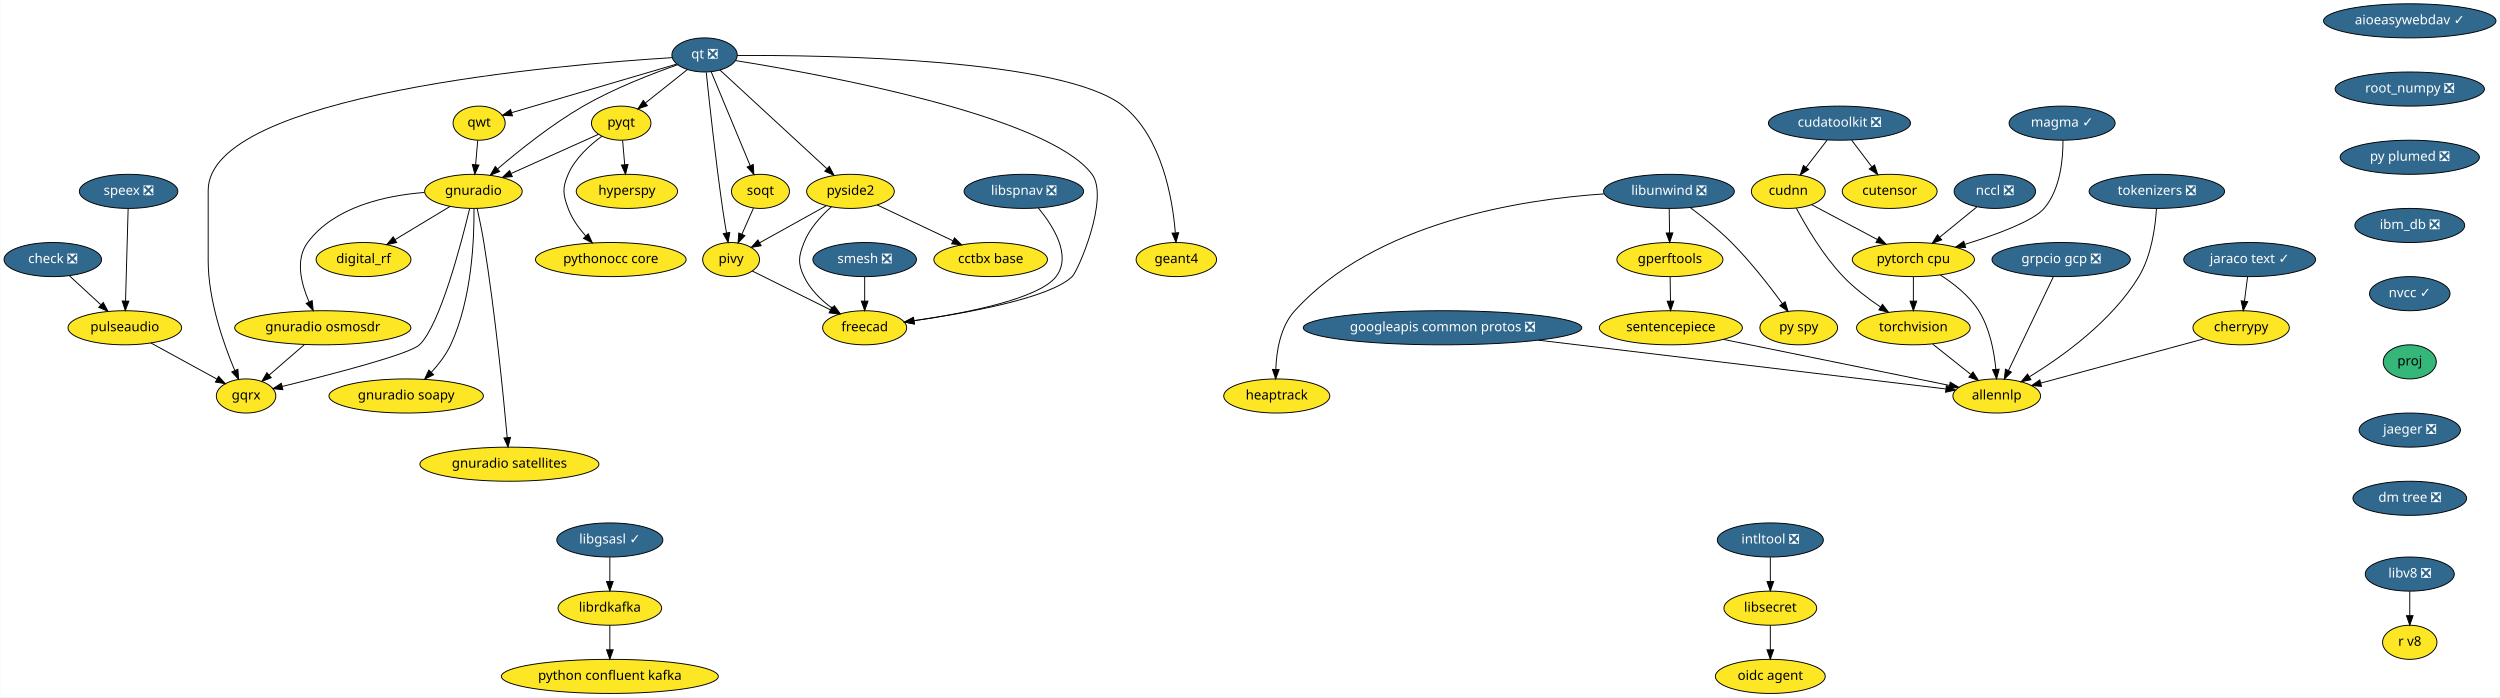
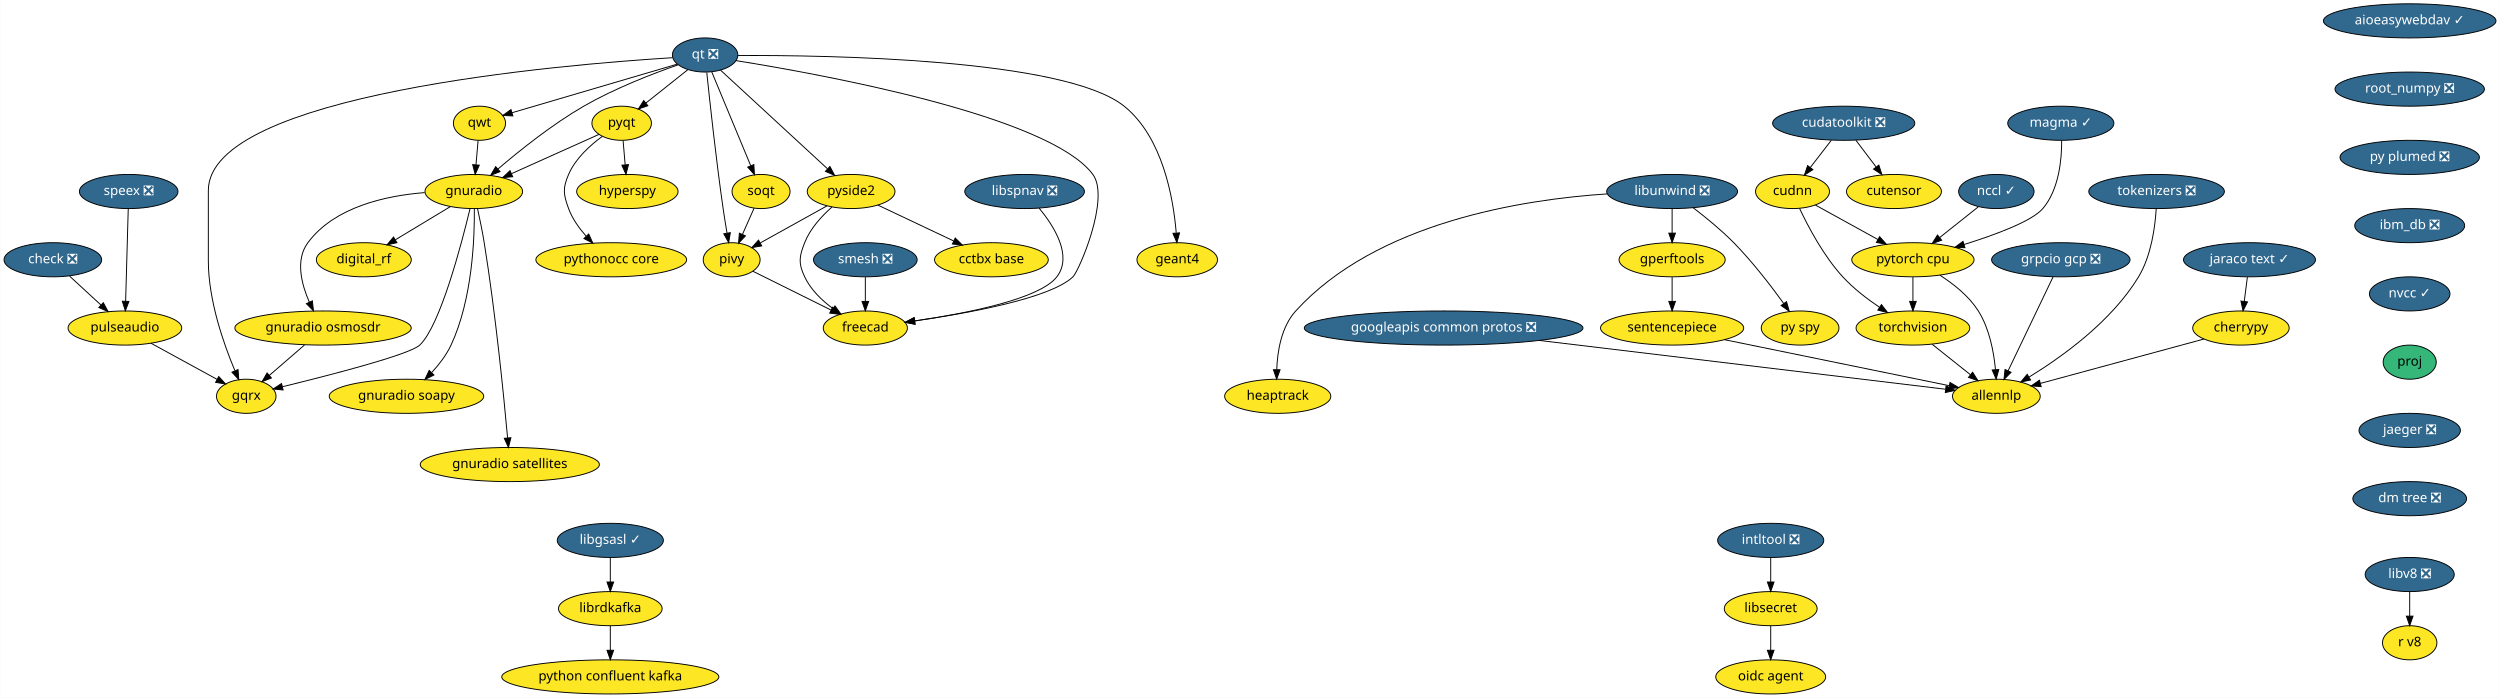
- <svg xmlns="http://www.w3.org/2000/svg" xmlns:xlink="http://www.w3.org/1999/xlink" width="2639pt" height="736pt" viewBox="0.00 0.00 2638.50 736.00">
+ <svg xmlns="http://www.w3.org/2000/svg" xmlns:xlink="http://www.w3.org/1999/xlink" width="2637pt" height="736pt" viewBox="0.00 0.00 2636.50 736.00">
  <g id="graph0" class="graph" transform="scale(1 1) rotate(0) translate(4 732)">
-     <polygon fill="white" stroke="transparent" points="-4,4 -4,-732 2634.5,-732 2634.5,4 -4,4" />
+     <polygon fill="white" stroke="transparent" points="-4,4 -4,-732 2632.5,-732 2632.5,4 -4,4" />
    <g id="node1" class="node">
      <g id="a_node1">
        <a xlink:href="https://github.com/conda-forge/aioeasywebdav-feedstock/pull/10" xlink:title="aioeasywebdav ✓">
-           <ellipse fill="#31688e" stroke="black" cx="2539.5" cy="-710" rx="91" ry="18" />
-           <text text-anchor="middle" x="2539.5" y="-706.3" font-family="Times-Roman" font-size="14.00" fill="white">aioeasywebdav ✓</text>
+           <ellipse fill="#31688e" stroke="black" cx="2537.5" cy="-710" rx="91" ry="18" />
+           <text text-anchor="middle" x="2537.5" y="-706.3" font-family="Times-Roman" font-size="14.00" fill="white">aioeasywebdav ✓</text>
        </a>
      </g>
    </g>
    <g id="node2" class="node">
      <g id="a_node2">
        <a xlink:href="https://github.com/conda-forge/root_numpy-feedstock/pull/25" xlink:title="root_numpy ❎">
-           <ellipse fill="#31688e" stroke="black" cx="2539.5" cy="-638" rx="78.79" ry="18" />
-           <text text-anchor="middle" x="2539.5" y="-634.3" font-family="Times-Roman" font-size="14.00" fill="white">root_numpy ❎</text>
+           <ellipse fill="#31688e" stroke="black" cx="2537.5" cy="-638" rx="78.79" ry="18" />
+           <text text-anchor="middle" x="2537.5" y="-634.3" font-family="Times-Roman" font-size="14.00" fill="white">root_numpy ❎</text>
        </a>
      </g>
    </g>
    <g id="node39" class="node">
      <g id="a_node39">
        <a xlink:href="https://github.com/conda-forge/py-plumed-feedstock/pull/16" xlink:title="py plumed ❎">
-           <ellipse fill="#31688e" stroke="black" cx="2539.5" cy="-566" rx="73.5" ry="18" />
-           <text text-anchor="middle" x="2539.5" y="-562.3" font-family="Times-Roman" font-size="14.00" fill="white">py plumed ❎</text>
+           <ellipse fill="#31688e" stroke="black" cx="2537.5" cy="-566" rx="73.5" ry="18" />
+           <text text-anchor="middle" x="2537.5" y="-562.3" font-family="Times-Roman" font-size="14.00" fill="white">py plumed ❎</text>
        </a>
      </g>
    </g>
    <g id="node3" class="node">
      <g id="a_node3">
        <a xlink:href="https://github.com/conda-forge/check-feedstock/pull/19" xlink:title="check ❎">
          <ellipse fill="#31688e" stroke="black" cx="51.5" cy="-458" rx="51.5" ry="18" />
          <text text-anchor="middle" x="51.5" y="-454.3" font-family="Times-Roman" font-size="14.00" fill="white">check ❎</text>
        </a>
      </g>
    </g>
    <g id="node4" class="node">
      <g id="a_node4">
        <a xlink:href="https://github.com/conda-forge/pulseaudio-feedstock" xlink:title="pulseaudio">
          <ellipse fill="#fde725" stroke="black" cx="127.5" cy="-386" rx="60" ry="18" />
          <text text-anchor="middle" x="127.5" y="-382.3" font-family="Times-Roman" font-size="14.00">pulseaudio</text>
        </a>
      </g>
    </g>
    <g id="edge2" class="edge">
      <path fill="none" stroke="black" d="M69.13,-440.76C78.94,-431.73 91.32,-420.33 102.15,-410.35" />
      <polygon fill="black" stroke="black" points="104.72,-412.74 109.71,-403.39 99.98,-407.59 104.72,-412.74" />
    </g>
    <g id="node5" class="node">
      <g id="a_node5">
        <a xlink:href="https://github.com/conda-forge/gqrx-feedstock" xlink:title="gqrx">
          <ellipse fill="#fde725" stroke="black" cx="255.5" cy="-314" rx="31.4" ry="18" />
          <text text-anchor="middle" x="255.5" y="-310.3" font-family="Times-Roman" font-size="14.00">gqrx</text>
        </a>
      </g>
    </g>
    <g id="edge3" class="edge">
      <path fill="none" stroke="black" d="M154.96,-369.98C175.44,-358.79 203.42,-343.48 224.66,-331.86" />
      <polygon fill="black" stroke="black" points="226.51,-334.84 233.61,-326.97 223.15,-328.7 226.51,-334.84" />
    </g>
    <g id="node6" class="node">
      <g id="a_node6">
        <a xlink:href="https://github.com/conda-forge/cherrypy-feedstock" xlink:title="cherrypy">
-           <ellipse fill="#fde725" stroke="black" cx="2361.5" cy="-386" rx="50.89" ry="18" />
-           <text text-anchor="middle" x="2361.5" y="-382.3" font-family="Times-Roman" font-size="14.00">cherrypy</text>
+           <ellipse fill="#fde725" stroke="black" cx="2359.5" cy="-386" rx="50.89" ry="18" />
+           <text text-anchor="middle" x="2359.5" y="-382.3" font-family="Times-Roman" font-size="14.00">cherrypy</text>
        </a>
      </g>
    </g>
    <g id="node7" class="node">
      <g id="a_node7">
        <a xlink:href="https://github.com/conda-forge/allennlp-feedstock" xlink:title="allennlp">
-           <ellipse fill="#fde725" stroke="black" cx="2103.5" cy="-314" rx="46.29" ry="18" />
-           <text text-anchor="middle" x="2103.5" y="-310.3" font-family="Times-Roman" font-size="14.00">allennlp</text>
+           <ellipse fill="#fde725" stroke="black" cx="2101.5" cy="-314" rx="46.29" ry="18" />
+           <text text-anchor="middle" x="2101.5" y="-310.3" font-family="Times-Roman" font-size="14.00">allennlp</text>
        </a>
      </g>
    </g>
    <g id="edge4" class="edge">
-       <path fill="none" stroke="black" d="M2322.6,-374.44C2276.37,-361.9 2199.32,-341 2149.99,-327.61" />
-       <polygon fill="black" stroke="black" points="2150.78,-324.2 2140.21,-324.96 2148.95,-330.96 2150.78,-324.2" />
+       <path fill="none" stroke="black" d="M2320.6,-374.44C2274.37,-361.9 2197.32,-341 2147.99,-327.61" />
+       <polygon fill="black" stroke="black" points="2148.78,-324.2 2138.21,-324.96 2146.95,-330.96 2148.78,-324.2" />
    </g>
    <g id="node8" class="node">
      <g id="a_node8">
        <a xlink:href="https://github.com/conda-forge/googleapis-common-protos-feedstock/pull/27" xlink:title="googleapis common protos ❎">
          <ellipse fill="#31688e" stroke="black" cx="1518.5" cy="-386" rx="147" ry="18" />
          <text text-anchor="middle" x="1518.5" y="-382.3" font-family="Times-Roman" font-size="14.00" fill="white">googleapis common protos ❎</text>
        </a>
      </g>
    </g>
    <g id="edge5" class="edge">
-       <path fill="none" stroke="black" d="M1619.73,-372.89C1744.52,-357.95 1952.02,-333.13 2049.62,-321.45" />
-       <polygon fill="black" stroke="black" points="2050.33,-324.89 2059.85,-320.22 2049.5,-317.94 2050.33,-324.89" />
+       <path fill="none" stroke="black" d="M1619.39,-372.89C1743.75,-357.95 1950.54,-333.13 2047.81,-321.45" />
+       <polygon fill="black" stroke="black" points="2048.48,-324.89 2058,-320.22 2047.65,-317.94 2048.48,-324.89" />
    </g>
    <g id="node9" class="node">
      <g id="a_node9">
        <a xlink:href="https://github.com/conda-forge/hyperspy-feedstock" xlink:title="hyperspy">
          <ellipse fill="#fde725" stroke="black" cx="657.5" cy="-530" rx="53.5" ry="18" />
          <text text-anchor="middle" x="657.5" y="-526.3" font-family="Times-Roman" font-size="14.00">hyperspy</text>
        </a>
      </g>
    </g>
    <g id="node10" class="node">
      <g id="a_node10">
        <a xlink:href="https://github.com/conda-forge/intltool-feedstock/pull/5" xlink:title="intltool ❎">
-           <ellipse fill="#31688e" stroke="black" cx="1864.5" cy="-162" rx="56" ry="18" />
-           <text text-anchor="middle" x="1864.5" y="-158.3" font-family="Times-Roman" font-size="14.00" fill="white">intltool ❎</text>
+           <ellipse fill="#31688e" stroke="black" cx="1863.5" cy="-162" rx="56" ry="18" />
+           <text text-anchor="middle" x="1863.5" y="-158.3" font-family="Times-Roman" font-size="14.00" fill="white">intltool ❎</text>
        </a>
      </g>
    </g>
    <g id="node11" class="node">
      <g id="a_node11">
        <a xlink:href="https://github.com/conda-forge/libsecret-feedstock" xlink:title="libsecret">
-           <ellipse fill="#fde725" stroke="black" cx="1864.5" cy="-90" rx="48.99" ry="18" />
-           <text text-anchor="middle" x="1864.5" y="-86.3" font-family="Times-Roman" font-size="14.00">libsecret</text>
+           <ellipse fill="#fde725" stroke="black" cx="1863.5" cy="-90" rx="48.99" ry="18" />
+           <text text-anchor="middle" x="1863.5" y="-86.3" font-family="Times-Roman" font-size="14.00">libsecret</text>
        </a>
      </g>
    </g>
    <g id="edge6" class="edge">
-       <path fill="none" stroke="black" d="M1864.5,-143.7C1864.5,-135.98 1864.5,-126.71 1864.5,-118.11" />
-       <polygon fill="black" stroke="black" points="1868,-118.1 1864.5,-108.1 1861,-118.1 1868,-118.1" />
+       <path fill="none" stroke="black" d="M1863.5,-143.7C1863.5,-135.98 1863.5,-126.71 1863.5,-118.11" />
+       <polygon fill="black" stroke="black" points="1867,-118.1 1863.5,-108.1 1860,-118.1 1867,-118.1" />
    </g>
    <g id="node12" class="node">
      <g id="a_node12">
        <a xlink:href="https://github.com/conda-forge/oidc-agent-feedstock" xlink:title="oidc agent">
-           <ellipse fill="#fde725" stroke="black" cx="1864.5" cy="-18" rx="58" ry="18" />
-           <text text-anchor="middle" x="1864.5" y="-14.3" font-family="Times-Roman" font-size="14.00">oidc agent</text>
+           <ellipse fill="#fde725" stroke="black" cx="1863.5" cy="-18" rx="58" ry="18" />
+           <text text-anchor="middle" x="1863.5" y="-14.3" font-family="Times-Roman" font-size="14.00">oidc agent</text>
        </a>
      </g>
    </g>
    <g id="edge7" class="edge">
-       <path fill="none" stroke="black" d="M1864.5,-71.7C1864.5,-63.98 1864.5,-54.71 1864.5,-46.11" />
-       <polygon fill="black" stroke="black" points="1868,-46.1 1864.5,-36.1 1861,-46.1 1868,-46.1" />
+       <path fill="none" stroke="black" d="M1863.5,-71.7C1863.5,-63.98 1863.5,-54.71 1863.5,-46.11" />
+       <polygon fill="black" stroke="black" points="1867,-46.1 1863.5,-36.1 1860,-46.1 1867,-46.1" />
    </g>
    <g id="node13" class="node">
      <g id="a_node13">
        <a xlink:href="https://github.com/conda-forge/libgsasl-feedstock/pull/23" xlink:title="libgsasl ✓">
          <ellipse fill="#31688e" stroke="black" cx="639.5" cy="-162" rx="56" ry="18" />
          <text text-anchor="middle" x="639.5" y="-158.3" font-family="Times-Roman" font-size="14.00" fill="white">libgsasl ✓</text>
        </a>
      </g>
    </g>
    <g id="node14" class="node">
      <g id="a_node14">
        <a xlink:href="https://github.com/conda-forge/librdkafka-feedstock" xlink:title="librdkafka">
          <ellipse fill="#fde725" stroke="black" cx="639.5" cy="-90" rx="54.69" ry="18" />
          <text text-anchor="middle" x="639.5" y="-86.3" font-family="Times-Roman" font-size="14.00">librdkafka</text>
        </a>
      </g>
    </g>
    <g id="edge8" class="edge">
      <path fill="none" stroke="black" d="M639.5,-143.7C639.5,-135.98 639.5,-126.71 639.5,-118.11" />
      <polygon fill="black" stroke="black" points="643,-118.1 639.5,-108.1 636,-118.1 643,-118.1" />
    </g>
    <g id="node15" class="node">
      <g id="a_node15">
        <a xlink:href="https://github.com/conda-forge/python-confluent-kafka-feedstock" xlink:title="python confluent kafka">
          <ellipse fill="#fde725" stroke="black" cx="639.5" cy="-18" rx="114.5" ry="18" />
          <text text-anchor="middle" x="639.5" y="-14.3" font-family="Times-Roman" font-size="14.00">python confluent kafka</text>
        </a>
      </g>
    </g>
    <g id="edge9" class="edge">
      <path fill="none" stroke="black" d="M639.5,-71.7C639.5,-63.98 639.5,-54.71 639.5,-46.11" />
      <polygon fill="black" stroke="black" points="643,-46.1 639.5,-36.1 636,-46.1 643,-46.1" />
    </g>
    <g id="node16" class="node">
      <g id="a_node16">
        <a xlink:href="https://github.com/conda-forge/libunwind-feedstock/pull/14" xlink:title="libunwind ❎">
-           <ellipse fill="#31688e" stroke="black" cx="1757.5" cy="-530" rx="69" ry="18" />
-           <text text-anchor="middle" x="1757.5" y="-526.3" font-family="Times-Roman" font-size="14.00" fill="white">libunwind ❎</text>
+           <ellipse fill="#31688e" stroke="black" cx="1759.5" cy="-530" rx="69" ry="18" />
+           <text text-anchor="middle" x="1759.5" y="-526.3" font-family="Times-Roman" font-size="14.00" fill="white">libunwind ❎</text>
        </a>
      </g>
    </g>
    <g id="node17" class="node">
      <g id="a_node17">
        <a xlink:href="https://github.com/conda-forge/gperftools-feedstock" xlink:title="gperftools">
-           <ellipse fill="#fde725" stroke="black" cx="1758.5" cy="-458" rx="56" ry="18" />
-           <text text-anchor="middle" x="1758.5" y="-454.3" font-family="Times-Roman" font-size="14.00">gperftools</text>
+           <ellipse fill="#fde725" stroke="black" cx="1759.5" cy="-458" rx="56" ry="18" />
+           <text text-anchor="middle" x="1759.5" y="-454.3" font-family="Times-Roman" font-size="14.00">gperftools</text>
        </a>
      </g>
    </g>
    <g id="edge10" class="edge">
-       <path fill="none" stroke="black" d="M1757.75,-511.7C1757.86,-503.98 1757.99,-494.71 1758.11,-486.11" />
-       <polygon fill="black" stroke="black" points="1761.61,-486.15 1758.26,-476.1 1754.61,-486.05 1761.61,-486.15" />
+       <path fill="none" stroke="black" d="M1759.5,-511.7C1759.5,-503.98 1759.5,-494.71 1759.5,-486.11" />
+       <polygon fill="black" stroke="black" points="1763,-486.1 1759.5,-476.1 1756,-486.1 1763,-486.1" />
    </g>
    <g id="node18" class="node">
      <g id="a_node18">
        <a xlink:href="https://github.com/conda-forge/py-spy-feedstock" xlink:title="py spy">
          <ellipse fill="#fde725" stroke="black" cx="1894.5" cy="-386" rx="41" ry="18" />
          <text text-anchor="middle" x="1894.5" y="-382.3" font-family="Times-Roman" font-size="14.00">py spy</text>
        </a>
      </g>
    </g>
    <g id="edge11" class="edge">
-       <path fill="none" stroke="black" d="M1779.93,-512.95C1793.2,-502.99 1810.01,-489.53 1823.5,-476 1843.62,-455.82 1863.59,-430.14 1877.21,-411.56" />
-       <polygon fill="black" stroke="black" points="1880.15,-413.47 1883.17,-403.31 1874.47,-409.37 1880.15,-413.47" />
+       <path fill="none" stroke="black" d="M1781.6,-512.93C1794.68,-502.96 1811.23,-489.5 1824.5,-476 1844.24,-455.91 1863.82,-430.42 1877.23,-411.87" />
+       <polygon fill="black" stroke="black" points="1880.15,-413.81 1883.11,-403.64 1874.45,-409.74 1880.15,-413.81" />
    </g>
    <g id="node19" class="node">
      <g id="a_node19">
        <a xlink:href="https://github.com/conda-forge/heaptrack-feedstock" xlink:title="heaptrack">
          <ellipse fill="#fde725" stroke="black" cx="1343.5" cy="-314" rx="56" ry="18" />
          <text text-anchor="middle" x="1343.5" y="-310.3" font-family="Times-Roman" font-size="14.00">heaptrack</text>
        </a>
      </g>
    </g>
    <g id="edge12" class="edge">
-       <path fill="none" stroke="black" d="M1688.93,-527.34C1600.2,-521.31 1447.01,-497.05 1362.5,-404 1347.35,-387.32 1343.19,-361.61 1342.47,-342.1" />
-       <polygon fill="black" stroke="black" points="1345.96,-341.97 1342.37,-332 1338.96,-342.03 1345.96,-341.97" />
+       <path fill="none" stroke="black" d="M1690.97,-527.47C1601.86,-521.61 1447.58,-497.55 1362.5,-404 1347.34,-387.33 1343.17,-361.62 1342.46,-342.11" />
+       <polygon fill="black" stroke="black" points="1345.96,-341.97 1342.37,-332.01 1338.96,-342.04 1345.96,-341.97" />
    </g>
    <g id="node20" class="node">
      <g id="a_node20">
        <a xlink:href="https://github.com/conda-forge/sentencepiece-feedstock" xlink:title="sentencepiece">
          <ellipse fill="#fde725" stroke="black" cx="1759.5" cy="-386" rx="75.5" ry="18" />
          <text text-anchor="middle" x="1759.5" y="-382.3" font-family="Times-Roman" font-size="14.00">sentencepiece</text>
        </a>
      </g>
    </g>
    <g id="edge13" class="edge">
-       <path fill="none" stroke="black" d="M1758.75,-439.7C1758.86,-431.98 1758.99,-422.71 1759.11,-414.11" />
-       <polygon fill="black" stroke="black" points="1762.61,-414.15 1759.26,-404.1 1755.61,-414.05 1762.61,-414.15" />
+       <path fill="none" stroke="black" d="M1759.5,-439.7C1759.5,-431.98 1759.5,-422.71 1759.5,-414.11" />
+       <polygon fill="black" stroke="black" points="1763,-414.1 1759.5,-404.1 1756,-414.1 1763,-414.1" />
    </g>
    <g id="edge40" class="edge">
-       <path fill="none" stroke="black" d="M1815.15,-373.68C1881.08,-360.26 1989.94,-338.11 2053.36,-325.2" />
-       <polygon fill="black" stroke="black" points="2054.41,-328.56 2063.51,-323.14 2053.01,-321.7 2054.41,-328.56" />
+       <path fill="none" stroke="black" d="M1814.83,-373.68C1880.37,-360.26 1988.6,-338.11 2051.65,-325.2" />
+       <polygon fill="black" stroke="black" points="2052.65,-328.57 2061.74,-323.14 2051.24,-321.71 2052.65,-328.57" />
    </g>
    <g id="node21" class="node">
      <g id="a_node21">
        <a xlink:href="https://github.com/conda-forge/pyqt-feedstock" xlink:title="pyqt">
          <ellipse fill="#fde725" stroke="black" cx="651.5" cy="-602" rx="31.4" ry="18" />
          <text text-anchor="middle" x="651.5" y="-598.3" font-family="Times-Roman" font-size="14.00">pyqt</text>
        </a>
      </g>
    </g>
    <g id="edge14" class="edge">
      <path fill="none" stroke="black" d="M652.98,-583.7C653.64,-575.98 654.44,-566.71 655.18,-558.11" />
      <polygon fill="black" stroke="black" points="658.67,-558.37 656.03,-548.1 651.69,-557.77 658.67,-558.37" />
    </g>
    <g id="node22" class="node">
      <g id="a_node22">
        <a xlink:href="https://github.com/conda-forge/gnuradio-feedstock" xlink:title="gnuradio">
          <ellipse fill="#fde725" stroke="black" cx="495.5" cy="-530" rx="51.5" ry="18" />
          <text text-anchor="middle" x="495.5" y="-526.3" font-family="Times-Roman" font-size="14.00">gnuradio</text>
        </a>
      </g>
    </g>
    <g id="edge15" class="edge">
      <path fill="none" stroke="black" d="M627.47,-590.22C602.97,-579.22 564.55,-561.98 535.47,-548.93" />
      <polygon fill="black" stroke="black" points="536.55,-545.58 526,-544.68 533.69,-551.97 536.55,-545.58" />
    </g>
    <g id="node23" class="node">
      <g id="a_node23">
        <a xlink:href="https://github.com/conda-forge/pythonocc-core-feedstock" xlink:title="pythonocc core">
          <ellipse fill="#fde725" stroke="black" cx="640.5" cy="-458" rx="79.5" ry="18" />
          <text text-anchor="middle" x="640.5" y="-454.3" font-family="Times-Roman" font-size="14.00">pythonocc core</text>
        </a>
      </g>
    </g>
    <g id="edge16" class="edge">
      <path fill="none" stroke="black" d="M631.15,-588.21C618.28,-578.84 602.75,-564.84 595.5,-548 589.17,-533.3 589.98,-527.02 595.5,-512 599.41,-501.35 606.51,-491.38 613.94,-483.02" />
      <polygon fill="black" stroke="black" points="616.7,-485.19 621.06,-475.54 611.63,-480.37 616.7,-485.19" />
    </g>
    <g id="edge17" class="edge">
      <path fill="none" stroke="black" d="M491.54,-511.9C482.61,-474.73 460.02,-388.3 438.5,-368 427.84,-357.94 344.18,-336.4 293.74,-324.1" />
      <polygon fill="black" stroke="black" points="294.37,-320.65 283.82,-321.69 292.72,-327.45 294.37,-320.65" />
    </g>
    <g id="node24" class="node">
      <g id="a_node24">
        <a xlink:href="https://github.com/conda-forge/digital_rf-feedstock" xlink:title="digital_rf">
          <ellipse fill="#fde725" stroke="black" cx="379.5" cy="-458" rx="50.09" ry="18" />
          <text text-anchor="middle" x="379.5" y="-454.3" font-family="Times-Roman" font-size="14.00">digital_rf</text>
        </a>
      </g>
    </g>
    <g id="edge18" class="edge">
      <path fill="none" stroke="black" d="M470.9,-514.15C453.98,-503.95 431.31,-490.27 412.79,-479.09" />
      <polygon fill="black" stroke="black" points="414.44,-475.99 404.07,-473.82 410.82,-481.99 414.44,-475.99" />
    </g>
    <g id="node25" class="node">
      <g id="a_node25">
        <a xlink:href="https://github.com/conda-forge/gnuradio-osmosdr-feedstock" xlink:title="gnuradio osmosdr">
          <ellipse fill="#fde725" stroke="black" cx="336.5" cy="-386" rx="93" ry="18" />
          <text text-anchor="middle" x="336.5" y="-382.3" font-family="Times-Roman" font-size="14.00">gnuradio osmosdr</text>
        </a>
      </g>
    </g>
    <g id="edge19" class="edge">
      <path fill="none" stroke="black" d="M443.7,-528.84C402.98,-525.63 348.59,-513.86 320.5,-476 307.14,-457.99 313.67,-432.36 322.06,-413.23" />
      <polygon fill="black" stroke="black" points="325.24,-414.69 326.38,-404.16 318.92,-411.68 325.24,-414.69" />
    </g>
    <g id="node26" class="node">
      <g id="a_node26">
        <a xlink:href="https://github.com/conda-forge/gnuradio-soapy-feedstock" xlink:title="gnuradio soapy">
          <ellipse fill="#fde725" stroke="black" cx="424.5" cy="-314" rx="81.49" ry="18" />
          <text text-anchor="middle" x="424.5" y="-310.3" font-family="Times-Roman" font-size="14.00">gnuradio soapy</text>
        </a>
      </g>
    </g>
    <g id="edge20" class="edge">
      <path fill="none" stroke="black" d="M496.07,-511.63C496.41,-481.09 494.09,-416.4 471.5,-368 466.56,-357.42 458.82,-347.4 451.04,-338.98" />
      <polygon fill="black" stroke="black" points="453.45,-336.43 443.96,-331.72 448.44,-341.32 453.45,-336.43" />
    </g>
    <g id="node27" class="node">
      <g id="a_node27">
        <a xlink:href="https://github.com/conda-forge/gnuradio-satellites-feedstock" xlink:title="gnuradio satellites">
          <ellipse fill="#fde725" stroke="black" cx="533.5" cy="-242" rx="94.48" ry="18" />
          <text text-anchor="middle" x="533.5" y="-238.3" font-family="Times-Roman" font-size="14.00">gnuradio satellites</text>
        </a>
      </g>
    </g>
    <g id="edge21" class="edge">
      <path fill="none" stroke="black" d="M499.46,-511.89C501.75,-501.54 504.55,-488.06 506.5,-476 518.46,-401.88 527.2,-313.66 531.15,-270.1" />
      <polygon fill="black" stroke="black" points="534.65,-270.3 532.05,-260.03 527.68,-269.68 534.65,-270.3" />
    </g>
    <g id="edge57" class="edge">
      <path fill="none" stroke="black" d="M316.89,-368.05C305.78,-358.46 291.79,-346.36 279.97,-336.14" />
      <polygon fill="black" stroke="black" points="282.05,-333.31 272.19,-329.42 277.47,-338.61 282.05,-333.31" />
    </g>
    <g id="node28" class="node">
      <g id="a_node28">
        <a xlink:href="https://github.com/conda-forge/qt-feedstock/pull/184" xlink:title="qt ❎">
          <ellipse fill="#31688e" stroke="black" cx="739.5" cy="-674" rx="34.5" ry="18" />
          <text text-anchor="middle" x="739.5" y="-670.3" font-family="Times-Roman" font-size="14.00" fill="white">qt ❎</text>
        </a>
      </g>
    </g>
    <g id="edge30" class="edge">
      <path fill="none" stroke="black" d="M705.12,-671.14C588.54,-663.9 215.5,-632.79 215.5,-531 215.5,-531 215.5,-531 215.5,-457 215.5,-415.26 231.71,-369.11 243.5,-341.08" />
      <polygon fill="black" stroke="black" points="246.83,-342.19 247.6,-331.62 240.41,-339.4 246.83,-342.19" />
    </g>
    <g id="edge22" class="edge">
      <path fill="none" stroke="black" d="M721.27,-658.5C708.47,-648.32 691.19,-634.57 677.03,-623.31" />
      <polygon fill="black" stroke="black" points="679.11,-620.49 669.11,-617.01 674.76,-625.97 679.11,-620.49" />
    </g>
    <g id="edge23" class="edge">
      <path fill="none" stroke="black" d="M711.04,-663.64C684.42,-654.34 644,-638.76 611.5,-620 578.22,-600.79 543.73,-573.17 521.1,-553.81" />
      <polygon fill="black" stroke="black" points="523.18,-550.98 513.32,-547.08 518.6,-556.27 523.18,-550.98" />
    </g>
    <g id="node29" class="node">
      <g id="a_node29">
        <a xlink:href="https://github.com/conda-forge/qwt-feedstock" xlink:title="qwt">
          <ellipse fill="#fde725" stroke="black" cx="501.5" cy="-602" rx="27.5" ry="18" />
          <text text-anchor="middle" x="501.5" y="-598.3" font-family="Times-Roman" font-size="14.00">qwt</text>
        </a>
      </g>
    </g>
    <g id="edge24" class="edge">
      <path fill="none" stroke="black" d="M709.84,-664.28C665.61,-651.27 582.57,-626.84 535.79,-613.09" />
      <polygon fill="black" stroke="black" points="536.69,-609.7 526.11,-610.24 534.72,-616.42 536.69,-609.7" />
    </g>
    <g id="node30" class="node">
      <g id="a_node30">
        <a xlink:href="https://github.com/conda-forge/pivy-feedstock" xlink:title="pivy">
          <ellipse fill="#fde725" stroke="black" cx="767.5" cy="-458" rx="30" ry="18" />
          <text text-anchor="middle" x="767.5" y="-454.3" font-family="Times-Roman" font-size="14.00">pivy</text>
        </a>
      </g>
    </g>
    <g id="edge25" class="edge">
      <path fill="none" stroke="black" d="M741.26,-655.57C744.32,-625.99 751.01,-564.1 758.5,-512 759.71,-503.56 761.21,-494.38 762.63,-486.08" />
      <polygon fill="black" stroke="black" points="766.09,-486.6 764.36,-476.15 759.19,-485.4 766.09,-486.6" />
    </g>
    <g id="node31" class="node">
      <g id="a_node31">
        <a xlink:href="https://github.com/conda-forge/pyside2-feedstock" xlink:title="pyside2">
          <ellipse fill="#fde725" stroke="black" cx="893.5" cy="-530" rx="46.29" ry="18" />
          <text text-anchor="middle" x="893.5" y="-526.3" font-family="Times-Roman" font-size="14.00">pyside2</text>
        </a>
      </g>
    </g>
    <g id="edge26" class="edge">
      <path fill="none" stroke="black" d="M755.69,-658.07C782.6,-633.26 836.72,-583.36 868.54,-554.01" />
      <polygon fill="black" stroke="black" points="871.14,-556.38 876.12,-547.02 866.4,-551.23 871.14,-556.38" />
    </g>
    <g id="node32" class="node">
      <g id="a_node32">
        <a xlink:href="https://github.com/conda-forge/soqt-feedstock" xlink:title="soqt">
          <ellipse fill="#fde725" stroke="black" cx="798.5" cy="-530" rx="30.59" ry="18" />
          <text text-anchor="middle" x="798.5" y="-526.3" font-family="Times-Roman" font-size="14.00">soqt</text>
        </a>
      </g>
    </g>
    <g id="edge27" class="edge">
      <path fill="none" stroke="black" d="M746.5,-656.15C756.66,-631.71 775.58,-586.17 787.58,-557.29" />
      <polygon fill="black" stroke="black" points="790.9,-558.4 791.51,-547.82 784.44,-555.72 790.9,-558.4" />
    </g>
    <g id="node33" class="node">
      <g id="a_node33">
        <a xlink:href="https://github.com/conda-forge/freecad-feedstock" xlink:title="freecad">
          <ellipse fill="#fde725" stroke="black" cx="908.5" cy="-386" rx="44.39" ry="18" />
          <text text-anchor="middle" x="908.5" y="-382.3" font-family="Times-Roman" font-size="14.00">freecad</text>
        </a>
      </g>
    </g>
    <g id="edge28" class="edge">
      <path fill="none" stroke="black" d="M772.08,-668.06C860.69,-653.9 1102.51,-610.15 1148.5,-548 1167.05,-522.94 1133.66,-445.88 1127.5,-440 1103.81,-417.38 1017.42,-401.68 960.48,-393.52" />
      <polygon fill="black" stroke="black" points="960.95,-390.05 950.56,-392.13 959.98,-396.98 960.95,-390.05" />
    </g>
    <g id="node34" class="node">
      <g id="a_node34">
        <a xlink:href="https://github.com/conda-forge/geant4-feedstock" xlink:title="geant4">
          <ellipse fill="#fde725" stroke="black" cx="1237.5" cy="-458" rx="42.49" ry="18" />
          <text text-anchor="middle" x="1237.5" y="-454.3" font-family="Times-Roman" font-size="14.00">geant4</text>
        </a>
      </g>
    </g>
    <g id="edge29" class="edge">
      <path fill="none" stroke="black" d="M774.02,-673.43C866.84,-673.88 1118.96,-670.34 1181.5,-620 1222.14,-587.29 1233.36,-523.3 1236.41,-486.61" />
      <polygon fill="black" stroke="black" points="1239.94,-486.38 1237.12,-476.16 1232.95,-485.9 1239.94,-486.38" />
    </g>
    <g id="edge31" class="edge">
      <path fill="none" stroke="black" d="M500.02,-583.7C499.36,-575.98 498.56,-566.71 497.82,-558.11" />
      <polygon fill="black" stroke="black" points="501.31,-557.77 496.97,-548.1 494.33,-558.37 501.31,-557.77" />
    </g>
    <g id="edge32" class="edge">
      <path fill="none" stroke="black" d="M789.84,-445.91C811.97,-434.92 846.23,-417.91 872.26,-404.99" />
      <polygon fill="black" stroke="black" points="874.04,-408.02 881.44,-400.43 870.93,-401.75 874.04,-408.02" />
    </g>
    <g id="edge33" class="edge">
      <path fill="none" stroke="black" d="M868,-514.83C847.71,-503.56 819.25,-487.75 797.79,-475.83" />
      <polygon fill="black" stroke="black" points="799.22,-472.62 788.78,-470.82 795.82,-478.74 799.22,-472.62" />
    </g>
    <g id="edge34" class="edge">
      <path fill="none" stroke="black" d="M873.39,-513.7C862.6,-504.19 850.35,-490.94 844.5,-476 838.67,-461.1 837.69,-454.48 844.5,-440 850.87,-426.45 862.6,-415.17 874.29,-406.55" />
      <polygon fill="black" stroke="black" points="876.47,-409.31 882.72,-400.76 872.5,-403.54 876.47,-409.31" />
    </g>
    <g id="node35" class="node">
      <g id="a_node35">
        <a xlink:href="https://github.com/conda-forge/cctbx-base-feedstock" xlink:title="cctbx base">
          <ellipse fill="#fde725" stroke="black" cx="1041.5" cy="-458" rx="60" ry="18" />
          <text text-anchor="middle" x="1041.5" y="-454.3" font-family="Times-Roman" font-size="14.00">cctbx base</text>
        </a>
      </g>
    </g>
    <g id="edge35" class="edge">
      <path fill="none" stroke="black" d="M921.69,-515.67C944.29,-504.98 976.31,-489.83 1001.56,-477.89" />
      <polygon fill="black" stroke="black" points="1003.32,-480.93 1010.87,-473.49 1000.33,-474.6 1003.32,-480.93" />
    </g>
    <g id="edge36" class="edge">
      <path fill="none" stroke="black" d="M791.15,-512.41C787.49,-504.13 782.97,-493.92 778.86,-484.66" />
      <polygon fill="black" stroke="black" points="782.04,-483.2 774.79,-475.47 775.64,-486.03 782.04,-483.2" />
    </g>
    <g id="node36" class="node">
      <g id="a_node36">
        <a xlink:href="https://github.com/conda-forge/speex-feedstock/pull/7" xlink:title="speex ❎">
          <ellipse fill="#31688e" stroke="black" cx="131.5" cy="-530" rx="52" ry="18" />
          <text text-anchor="middle" x="131.5" y="-526.3" font-family="Times-Roman" font-size="14.00" fill="white">speex ❎</text>
        </a>
      </g>
    </g>
    <g id="edge37" class="edge">
      <path fill="none" stroke="black" d="M131.02,-511.87C130.34,-487.67 129.08,-443.21 128.27,-414.39" />
      <polygon fill="black" stroke="black" points="131.76,-414.09 127.98,-404.19 124.77,-414.28 131.76,-414.09" />
    </g>
    <g id="node37" class="node">
      <g id="a_node37">
        <a xlink:href="https://github.com/conda-forge/torchvision-feedstock" xlink:title="torchvision">
-           <ellipse fill="#fde725" stroke="black" cx="2015.5" cy="-386" rx="60" ry="18" />
-           <text text-anchor="middle" x="2015.5" y="-382.3" font-family="Times-Roman" font-size="14.00">torchvision</text>
+           <ellipse fill="#fde725" stroke="black" cx="2013.5" cy="-386" rx="60" ry="18" />
+           <text text-anchor="middle" x="2013.5" y="-382.3" font-family="Times-Roman" font-size="14.00">torchvision</text>
        </a>
      </g>
    </g>
    <g id="edge38" class="edge">
-       <path fill="none" stroke="black" d="M2035.91,-368.76C2047.82,-359.29 2063.01,-347.21 2075.97,-336.9" />
-       <polygon fill="black" stroke="black" points="2078.46,-339.39 2084.11,-330.43 2074.1,-333.91 2078.46,-339.39" />
+       <path fill="none" stroke="black" d="M2033.91,-368.76C2045.82,-359.29 2061.01,-347.21 2073.97,-336.9" />
+       <polygon fill="black" stroke="black" points="2076.46,-339.39 2082.11,-330.43 2072.1,-333.91 2076.46,-339.39" />
    </g>
    <g id="node38" class="node">
      <g id="a_node38">
        <a xlink:href="https://github.com/conda-forge/smesh-feedstock/pull/48" xlink:title="smesh ❎">
          <ellipse fill="#31688e" stroke="black" cx="908.5" cy="-458" rx="54.69" ry="18" />
          <text text-anchor="middle" x="908.5" y="-454.3" font-family="Times-Roman" font-size="14.00" fill="white">smesh ❎</text>
        </a>
      </g>
    </g>
    <g id="edge39" class="edge">
      <path fill="none" stroke="black" d="M908.5,-439.7C908.5,-431.98 908.5,-422.71 908.5,-414.11" />
      <polygon fill="black" stroke="black" points="912,-414.1 908.5,-404.1 905,-414.1 912,-414.1" />
    </g>
    <g id="node42" class="node">
      <g id="a_node42">
        <a xlink:href="https://github.com/conda-forge/ibm_db-feedstock/pull/33" xlink:title="ibm_db ❎">
-           <ellipse fill="#31688e" stroke="black" cx="2539.5" cy="-494" rx="58" ry="18" />
-           <text text-anchor="middle" x="2539.5" y="-490.3" font-family="Times-Roman" font-size="14.00" fill="white">ibm_db ❎</text>
+           <ellipse fill="#31688e" stroke="black" cx="2537.5" cy="-494" rx="58" ry="18" />
+           <text text-anchor="middle" x="2537.5" y="-490.3" font-family="Times-Roman" font-size="14.00" fill="white">ibm_db ❎</text>
        </a>
      </g>
    </g>
    <g id="node40" class="node">
      <g id="a_node40">
        <a xlink:href="https://github.com/conda-forge/pytorch-cpu-feedstock" xlink:title="pytorch cpu">
-           <ellipse fill="#fde725" stroke="black" cx="2015.5" cy="-458" rx="64.5" ry="18" />
-           <text text-anchor="middle" x="2015.5" y="-454.3" font-family="Times-Roman" font-size="14.00">pytorch cpu</text>
+           <ellipse fill="#fde725" stroke="black" cx="2013.5" cy="-458" rx="64.5" ry="18" />
+           <text text-anchor="middle" x="2013.5" y="-454.3" font-family="Times-Roman" font-size="14.00">pytorch cpu</text>
        </a>
      </g>
    </g>
    <g id="edge42" class="edge">
-       <path fill="none" stroke="black" d="M2043.99,-441.67C2058.27,-432.56 2074.58,-419.71 2084.5,-404 2096.2,-385.46 2100.8,-360.87 2102.56,-342.23" />
-       <polygon fill="black" stroke="black" points="2106.07,-342.27 2103.3,-332.04 2099.08,-341.76 2106.07,-342.27" />
+       <path fill="none" stroke="black" d="M2041.99,-441.67C2056.27,-432.56 2072.58,-419.71 2082.5,-404 2094.2,-385.46 2098.8,-360.87 2100.56,-342.23" />
+       <polygon fill="black" stroke="black" points="2104.07,-342.27 2101.3,-332.04 2097.08,-341.76 2104.07,-342.27" />
    </g>
    <g id="edge43" class="edge">
-       <path fill="none" stroke="black" d="M2015.5,-439.7C2015.5,-431.98 2015.5,-422.71 2015.5,-414.11" />
-       <polygon fill="black" stroke="black" points="2019,-414.1 2015.5,-404.1 2012,-414.1 2019,-414.1" />
+       <path fill="none" stroke="black" d="M2013.5,-439.7C2013.5,-431.98 2013.5,-422.71 2013.5,-414.11" />
+       <polygon fill="black" stroke="black" points="2017,-414.1 2013.5,-404.1 2010,-414.1 2017,-414.1" />
    </g>
    <g id="node41" class="node">
      <g id="a_node41">
        <a xlink:href="https://github.com/conda-forge/grpcio-gcp-feedstock/pull/9" xlink:title="grpcio gcp ❎">
-           <ellipse fill="#31688e" stroke="black" cx="2171.5" cy="-458" rx="73" ry="18" />
-           <text text-anchor="middle" x="2171.5" y="-454.3" font-family="Times-Roman" font-size="14.00" fill="white">grpcio gcp ❎</text>
+           <ellipse fill="#31688e" stroke="black" cx="2169.5" cy="-458" rx="73" ry="18" />
+           <text text-anchor="middle" x="2169.5" y="-454.3" font-family="Times-Roman" font-size="14.00" fill="white">grpcio gcp ❎</text>
        </a>
      </g>
    </g>
    <g id="edge44" class="edge">
-       <path fill="none" stroke="black" d="M2163.3,-439.87C2151.49,-415.22 2129.62,-369.54 2115.85,-340.79" />
-       <polygon fill="black" stroke="black" points="2119,-339.26 2111.52,-331.75 2112.68,-342.28 2119,-339.26" />
+       <path fill="none" stroke="black" d="M2161.3,-439.87C2149.49,-415.22 2127.62,-369.54 2113.85,-340.79" />
+       <polygon fill="black" stroke="black" points="2117,-339.26 2109.52,-331.75 2110.68,-342.28 2117,-339.26" />
    </g>
    <g id="node43" class="node">
      <g id="a_node43">
        <a xlink:href="https://github.com/conda-forge/nvcc-feedstock/pull/67" xlink:title="nvcc ✓">
-           <ellipse fill="#31688e" stroke="black" cx="2539.5" cy="-422" rx="42.49" ry="18" />
-           <text text-anchor="middle" x="2539.5" y="-418.3" font-family="Times-Roman" font-size="14.00" fill="white">nvcc ✓</text>
+           <ellipse fill="#31688e" stroke="black" cx="2537.5" cy="-422" rx="42.49" ry="18" />
+           <text text-anchor="middle" x="2537.5" y="-418.3" font-family="Times-Roman" font-size="14.00" fill="white">nvcc ✓</text>
        </a>
      </g>
    </g>
    <g id="node50" class="node">
      <g id="a_node50">
        <a xlink:href="https://github.com/conda-forge/proj-feedstock" xlink:title="proj">
-           <ellipse fill="#35b779" stroke="black" cx="2539.5" cy="-350" rx="28" ry="18" />
-           <text text-anchor="middle" x="2539.5" y="-346.3" font-family="Times-Roman" font-size="14.00">proj</text>
+           <ellipse fill="#35b779" stroke="black" cx="2537.5" cy="-350" rx="28" ry="18" />
+           <text text-anchor="middle" x="2537.5" y="-346.3" font-family="Times-Roman" font-size="14.00">proj</text>
        </a>
      </g>
    </g>
    <g id="node44" class="node">
      <g id="a_node44">
        <a xlink:href="https://github.com/conda-forge/cudatoolkit-feedstock/pull/4" xlink:title="cudatoolkit ❎">
-           <ellipse fill="#31688e" stroke="black" cx="1937.5" cy="-602" rx="74.99" ry="18" />
-           <text text-anchor="middle" x="1937.5" y="-598.3" font-family="Times-Roman" font-size="14.00" fill="white">cudatoolkit ❎</text>
+           <ellipse fill="#31688e" stroke="black" cx="1940.5" cy="-602" rx="74.99" ry="18" />
+           <text text-anchor="middle" x="1940.5" y="-598.3" font-family="Times-Roman" font-size="14.00" fill="white">cudatoolkit ❎</text>
        </a>
      </g>
    </g>
    <g id="node45" class="node">
      <g id="a_node45">
        <a xlink:href="https://github.com/conda-forge/cudnn-feedstock" xlink:title="cudnn">
-           <ellipse fill="#fde725" stroke="black" cx="1883.5" cy="-530" rx="39" ry="18" />
-           <text text-anchor="middle" x="1883.5" y="-526.3" font-family="Times-Roman" font-size="14.00">cudnn</text>
+           <ellipse fill="#fde725" stroke="black" cx="1886.5" cy="-530" rx="39" ry="18" />
+           <text text-anchor="middle" x="1886.5" y="-526.3" font-family="Times-Roman" font-size="14.00">cudnn</text>
        </a>
      </g>
    </g>
    <g id="edge47" class="edge">
-       <path fill="none" stroke="black" d="M1924.43,-584.05C1917.76,-575.42 1909.54,-564.76 1902.22,-555.27" />
-       <polygon fill="black" stroke="black" points="1904.96,-553.09 1896.08,-547.31 1899.42,-557.36 1904.96,-553.09" />
+       <path fill="none" stroke="black" d="M1927.43,-584.05C1920.76,-575.42 1912.54,-564.76 1905.22,-555.27" />
+       <polygon fill="black" stroke="black" points="1907.96,-553.09 1899.08,-547.31 1902.42,-557.36 1907.96,-553.09" />
    </g>
    <g id="node46" class="node">
      <g id="a_node46">
        <a xlink:href="https://github.com/conda-forge/cutensor-feedstock" xlink:title="cutensor">
-           <ellipse fill="#fde725" stroke="black" cx="1990.5" cy="-530" rx="50.09" ry="18" />
-           <text text-anchor="middle" x="1990.5" y="-526.3" font-family="Times-Roman" font-size="14.00">cutensor</text>
+           <ellipse fill="#fde725" stroke="black" cx="1993.5" cy="-530" rx="50.09" ry="18" />
+           <text text-anchor="middle" x="1993.5" y="-526.3" font-family="Times-Roman" font-size="14.00">cutensor</text>
        </a>
      </g>
    </g>
    <g id="edge48" class="edge">
-       <path fill="none" stroke="black" d="M1950.33,-584.05C1956.71,-575.63 1964.55,-565.28 1971.6,-555.97" />
-       <polygon fill="black" stroke="black" points="1974.54,-557.87 1977.79,-547.79 1968.96,-553.65 1974.54,-557.87" />
+       <path fill="none" stroke="black" d="M1953.33,-584.05C1959.71,-575.63 1967.55,-565.28 1974.6,-555.97" />
+       <polygon fill="black" stroke="black" points="1977.54,-557.87 1980.79,-547.79 1971.96,-553.65 1977.54,-557.87" />
    </g>
    <g id="edge49" class="edge">
-       <path fill="none" stroke="black" d="M1891.93,-512.28C1902.01,-493.35 1920.21,-462.25 1941.5,-440 1953.06,-427.92 1967.71,-416.77 1980.92,-407.85" />
-       <polygon fill="black" stroke="black" points="1982.9,-410.73 1989.34,-402.32 1979.06,-404.88 1982.9,-410.73" />
+       <path fill="none" stroke="black" d="M1893.9,-512.23C1902.82,-493.25 1919.18,-462.11 1939.5,-440 1950.73,-427.78 1965.19,-416.67 1978.35,-407.81" />
+       <polygon fill="black" stroke="black" points="1980.3,-410.72 1986.76,-402.33 1976.48,-404.86 1980.3,-410.72" />
    </g>
    <g id="edge50" class="edge">
-       <path fill="none" stroke="black" d="M1908.02,-516C1927.55,-505.64 1955.22,-490.97 1977.6,-479.1" />
-       <polygon fill="black" stroke="black" points="1979.32,-482.15 1986.51,-474.37 1976.04,-475.97 1979.32,-482.15" />
+       <path fill="none" stroke="black" d="M1910.69,-515.67C1929.33,-505.39 1955.42,-491.01 1976.65,-479.31" />
+       <polygon fill="black" stroke="black" points="1978.35,-482.37 1985.42,-474.48 1974.97,-476.24 1978.35,-482.37" />
    </g>
    <g id="node47" class="node">
      <g id="a_node47">
        <a xlink:href="https://github.com/conda-forge/libspnav-feedstock/pull/2" xlink:title="libspnav ❎">
          <ellipse fill="#31688e" stroke="black" cx="1076.5" cy="-530" rx="63.09" ry="18" />
          <text text-anchor="middle" x="1076.5" y="-526.3" font-family="Times-Roman" font-size="14.00" fill="white">libspnav ❎</text>
        </a>
      </g>
    </g>
    <g id="edge51" class="edge">
      <path fill="none" stroke="black" d="M1091.81,-512.48C1107.53,-493.46 1127.47,-462 1110.5,-440 1092.3,-416.4 1014.16,-401.26 960.58,-393.44" />
      <polygon fill="black" stroke="black" points="960.94,-389.95 950.55,-392.02 959.96,-396.88 960.94,-389.95" />
    </g>
    <g id="node48" class="node">
      <g id="a_node48">
        <a xlink:href="https://github.com/conda-forge/libv8-feedstock/pull/66" xlink:title="libv8 ❎">
-           <ellipse fill="#31688e" stroke="black" cx="2539.5" cy="-126" rx="47" ry="18" />
-           <text text-anchor="middle" x="2539.5" y="-122.3" font-family="Times-Roman" font-size="14.00" fill="white">libv8 ❎</text>
+           <ellipse fill="#31688e" stroke="black" cx="2537.5" cy="-126" rx="47" ry="18" />
+           <text text-anchor="middle" x="2537.5" y="-122.3" font-family="Times-Roman" font-size="14.00" fill="white">libv8 ❎</text>
        </a>
      </g>
    </g>
    <g id="node49" class="node">
      <g id="a_node49">
        <a xlink:href="https://github.com/conda-forge/r-v8-feedstock" xlink:title="r v8">
-           <ellipse fill="#fde725" stroke="black" cx="2539.5" cy="-54" rx="28.7" ry="18" />
-           <text text-anchor="middle" x="2539.5" y="-50.3" font-family="Times-Roman" font-size="14.00">r v8</text>
+           <ellipse fill="#fde725" stroke="black" cx="2537.5" cy="-54" rx="28.7" ry="18" />
+           <text text-anchor="middle" x="2537.5" y="-50.3" font-family="Times-Roman" font-size="14.00">r v8</text>
        </a>
      </g>
    </g>
    <g id="edge52" class="edge">
-       <path fill="none" stroke="black" d="M2539.5,-107.7C2539.5,-99.98 2539.5,-90.71 2539.5,-82.11" />
-       <polygon fill="black" stroke="black" points="2543,-82.1 2539.5,-72.1 2536,-82.1 2543,-82.1" />
+       <path fill="none" stroke="black" d="M2537.5,-107.7C2537.5,-99.98 2537.5,-90.71 2537.5,-82.11" />
+       <polygon fill="black" stroke="black" points="2541,-82.1 2537.5,-72.1 2534,-82.1 2541,-82.1" />
    </g>
    <g id="node51" class="node">
      <g id="a_node51">
        <a xlink:href="https://github.com/conda-forge/jaeger-feedstock/pull/12" xlink:title="jaeger ❎">
-           <ellipse fill="#31688e" stroke="black" cx="2539.5" cy="-278" rx="53.5" ry="18" />
-           <text text-anchor="middle" x="2539.5" y="-274.3" font-family="Times-Roman" font-size="14.00" fill="white">jaeger ❎</text>
+           <ellipse fill="#31688e" stroke="black" cx="2537.5" cy="-278" rx="53.5" ry="18" />
+           <text text-anchor="middle" x="2537.5" y="-274.3" font-family="Times-Roman" font-size="14.00" fill="white">jaeger ❎</text>
        </a>
      </g>
    </g>
    <g id="node53" class="node">
      <g id="a_node53">
        <a xlink:href="https://github.com/conda-forge/dm-tree-feedstock/pull/4" xlink:title="dm tree ❎">
-           <ellipse fill="#31688e" stroke="black" cx="2539.5" cy="-206" rx="60" ry="18" />
-           <text text-anchor="middle" x="2539.5" y="-202.3" font-family="Times-Roman" font-size="14.00" fill="white">dm tree ❎</text>
+           <ellipse fill="#31688e" stroke="black" cx="2537.5" cy="-206" rx="60" ry="18" />
+           <text text-anchor="middle" x="2537.5" y="-202.3" font-family="Times-Roman" font-size="14.00" fill="white">dm tree ❎</text>
        </a>
      </g>
    </g>
    <g id="node52" class="node">
      <g id="a_node52">
-         <a xlink:href="https://github.com/conda-forge/nccl-feedstock/pull/45" xlink:title="nccl ❎">
-           <ellipse fill="#31688e" stroke="black" cx="2101.5" cy="-530" rx="43" ry="18" />
-           <text text-anchor="middle" x="2101.5" y="-526.3" font-family="Times-Roman" font-size="14.00" fill="white">nccl ❎</text>
+         <a xlink:href="https://github.com/conda-forge/nccl-feedstock/pull/45" xlink:title="nccl ✓">
+           <ellipse fill="#31688e" stroke="black" cx="2101.5" cy="-530" rx="39.79" ry="18" />
+           <text text-anchor="middle" x="2101.5" y="-526.3" font-family="Times-Roman" font-size="14.00" fill="white">nccl ✓</text>
        </a>
      </g>
    </g>
    <g id="edge55" class="edge">
-       <path fill="none" stroke="black" d="M2082.41,-513.46C2070.97,-504.15 2056.2,-492.13 2043.46,-481.76" />
-       <polygon fill="black" stroke="black" points="2045.39,-478.82 2035.43,-475.22 2040.98,-484.25 2045.39,-478.82" />
+       <path fill="none" stroke="black" d="M2082.41,-513.81C2070.52,-504.35 2055.01,-492.02 2041.72,-481.45" />
+       <polygon fill="black" stroke="black" points="2043.79,-478.62 2033.78,-475.13 2039.43,-484.1 2043.79,-478.62" />
    </g>
    <g id="node54" class="node">
      <g id="a_node54">
        <a xlink:href="https://github.com/conda-forge/jaraco.text-feedstock/pull/9" xlink:title="jaraco text ✓">
-           <ellipse fill="#31688e" stroke="black" cx="2370.5" cy="-458" rx="69.59" ry="18" />
-           <text text-anchor="middle" x="2370.5" y="-454.3" font-family="Times-Roman" font-size="14.00" fill="white">jaraco text ✓</text>
+           <ellipse fill="#31688e" stroke="black" cx="2368.5" cy="-458" rx="69.59" ry="18" />
+           <text text-anchor="middle" x="2368.5" y="-454.3" font-family="Times-Roman" font-size="14.00" fill="white">jaraco text ✓</text>
        </a>
      </g>
    </g>
    <g id="edge58" class="edge">
-       <path fill="none" stroke="black" d="M2368.28,-439.7C2367.28,-431.98 2366.09,-422.71 2364.99,-414.11" />
-       <polygon fill="black" stroke="black" points="2368.45,-413.58 2363.7,-404.1 2361.5,-414.47 2368.45,-413.58" />
+       <path fill="none" stroke="black" d="M2366.28,-439.7C2365.28,-431.98 2364.09,-422.71 2362.99,-414.11" />
+       <polygon fill="black" stroke="black" points="2366.45,-413.58 2361.7,-404.1 2359.5,-414.47 2366.45,-413.58" />
    </g>
    <g id="node55" class="node">
      <g id="a_node55">
        <a xlink:href="https://github.com/conda-forge/tokenizers-feedstock/pull/18" xlink:title="tokenizers ❎">
-           <ellipse fill="#31688e" stroke="black" cx="2272.5" cy="-530" rx="71.5" ry="18" />
-           <text text-anchor="middle" x="2272.5" y="-526.3" font-family="Times-Roman" font-size="14.00" fill="white">tokenizers ❎</text>
+           <ellipse fill="#31688e" stroke="black" cx="2270.5" cy="-530" rx="71.5" ry="18" />
+           <text text-anchor="middle" x="2270.5" y="-526.3" font-family="Times-Roman" font-size="14.00" fill="white">tokenizers ❎</text>
        </a>
      </g>
    </g>
    <g id="edge59" class="edge">
-       <path fill="none" stroke="black" d="M2272.11,-511.72C2270.97,-492.84 2266.97,-462.32 2253.5,-440 2225.19,-393.12 2172.87,-355.62 2138.12,-334.34" />
-       <polygon fill="black" stroke="black" points="2139.63,-331.17 2129.26,-329.03 2136.03,-337.17 2139.63,-331.17" />
+       <path fill="none" stroke="black" d="M2270.11,-511.72C2268.97,-492.84 2264.97,-462.32 2251.5,-440 2223.19,-393.12 2170.87,-355.62 2136.12,-334.34" />
+       <polygon fill="black" stroke="black" points="2137.63,-331.17 2127.26,-329.03 2134.03,-337.17 2137.63,-331.17" />
    </g>
    <g id="node56" class="node">
      <g id="a_node56">
        <a xlink:href="https://github.com/conda-forge/magma-feedstock/pull/9" xlink:title="magma ✓">
-           <ellipse fill="#31688e" stroke="black" cx="2172.5" cy="-602" rx="56" ry="18" />
-           <text text-anchor="middle" x="2172.5" y="-598.3" font-family="Times-Roman" font-size="14.00" fill="white">magma ✓</text>
+           <ellipse fill="#31688e" stroke="black" cx="2169.5" cy="-602" rx="56" ry="18" />
+           <text text-anchor="middle" x="2169.5" y="-598.3" font-family="Times-Roman" font-size="14.00" fill="white">magma ✓</text>
        </a>
      </g>
    </g>
    <g id="edge60" class="edge">
-       <path fill="none" stroke="black" d="M2173.42,-583.83C2173.54,-564.2 2170.75,-532.18 2153.5,-512 2142.08,-498.64 2103.37,-484.4 2069.85,-474.05" />
-       <polygon fill="black" stroke="black" points="2070.69,-470.65 2060.1,-471.1 2068.66,-477.35 2070.69,-470.65" />
+       <path fill="none" stroke="black" d="M2170.41,-583.84C2170.52,-564.22 2167.72,-532.2 2150.5,-512 2139.17,-498.71 2100.74,-484.47 2067.46,-474.1" />
+       <polygon fill="black" stroke="black" points="2068.37,-470.72 2057.78,-471.14 2066.32,-477.41 2068.37,-470.72" />
    </g>
  </g>
</svg>
